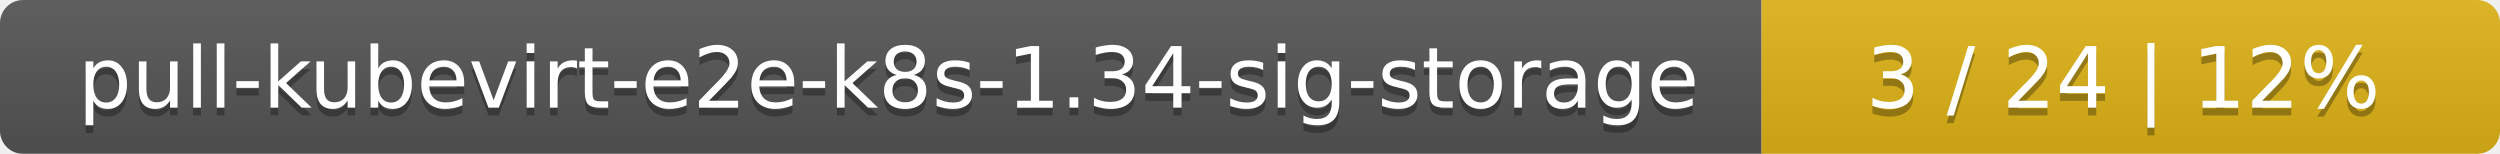
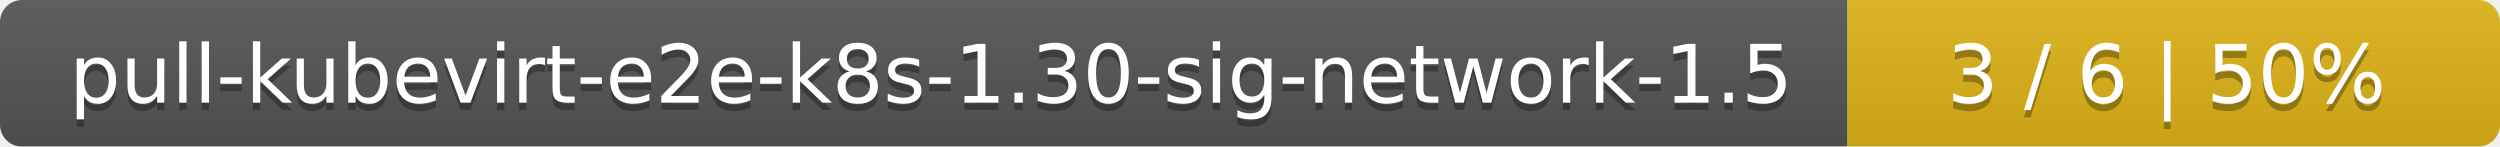
- <svg xmlns="http://www.w3.org/2000/svg" width="325" height="20">
+ <svg xmlns="http://www.w3.org/2000/svg" width="341" height="20">
  <linearGradient id="smooth" x2="0" y2="100%">
    <stop offset="0" stop-color="#bbb" stop-opacity=".1" />
    <stop offset="1" stop-opacity=".1" />
  </linearGradient>
  <mask id="round">
-     <rect width="325" height="20" rx="3" fill="#fff" />
+     <rect width="341" height="20" rx="3" fill="#fff" />
  </mask>
  <g mask="url(#round)">
-     <rect width="229" height="20" fill="#555" />
-     <rect x="229" width="96" height="20" fill="#dfb317" />
-     <rect width="325" height="20" fill="url(#smooth)" />
+     <rect width="252" height="20" fill="#555" />
+     <rect x="252" width="89" height="20" fill="#dfb317" />
+     <rect width="341" height="20" fill="url(#smooth)" />
  </g>
  <g fill="#fff" text-anchor="middle" font-family="DejaVu Sans,Verdana,Geneva,sans-serif" font-size="11">
-     <text x="115.5" y="15" fill="#010101" fill-opacity=".3">pull-kubevirt-e2e-k8s-1.34-sig-storage</text>
-     <text x="115.5" y="14">pull-kubevirt-e2e-k8s-1.34-sig-storage</text>
-     <text x="276" y="15" fill="#010101" fill-opacity=".3">3 / 24    |    12%</text>
-     <text x="276" y="14">3 / 24    |    12%</text>
+     <text x="127" y="15" fill="#010101" fill-opacity=".3">pull-kubevirt-e2e-k8s-1.30-sig-network-1.5</text>
+     <text x="127" y="14">pull-kubevirt-e2e-k8s-1.30-sig-network-1.5</text>
+     <text x="295.5" y="15" fill="#010101" fill-opacity=".3">3 / 6    |    50%</text>
+     <text x="295.5" y="14">3 / 6    |    50%</text>
  </g>
</svg>
